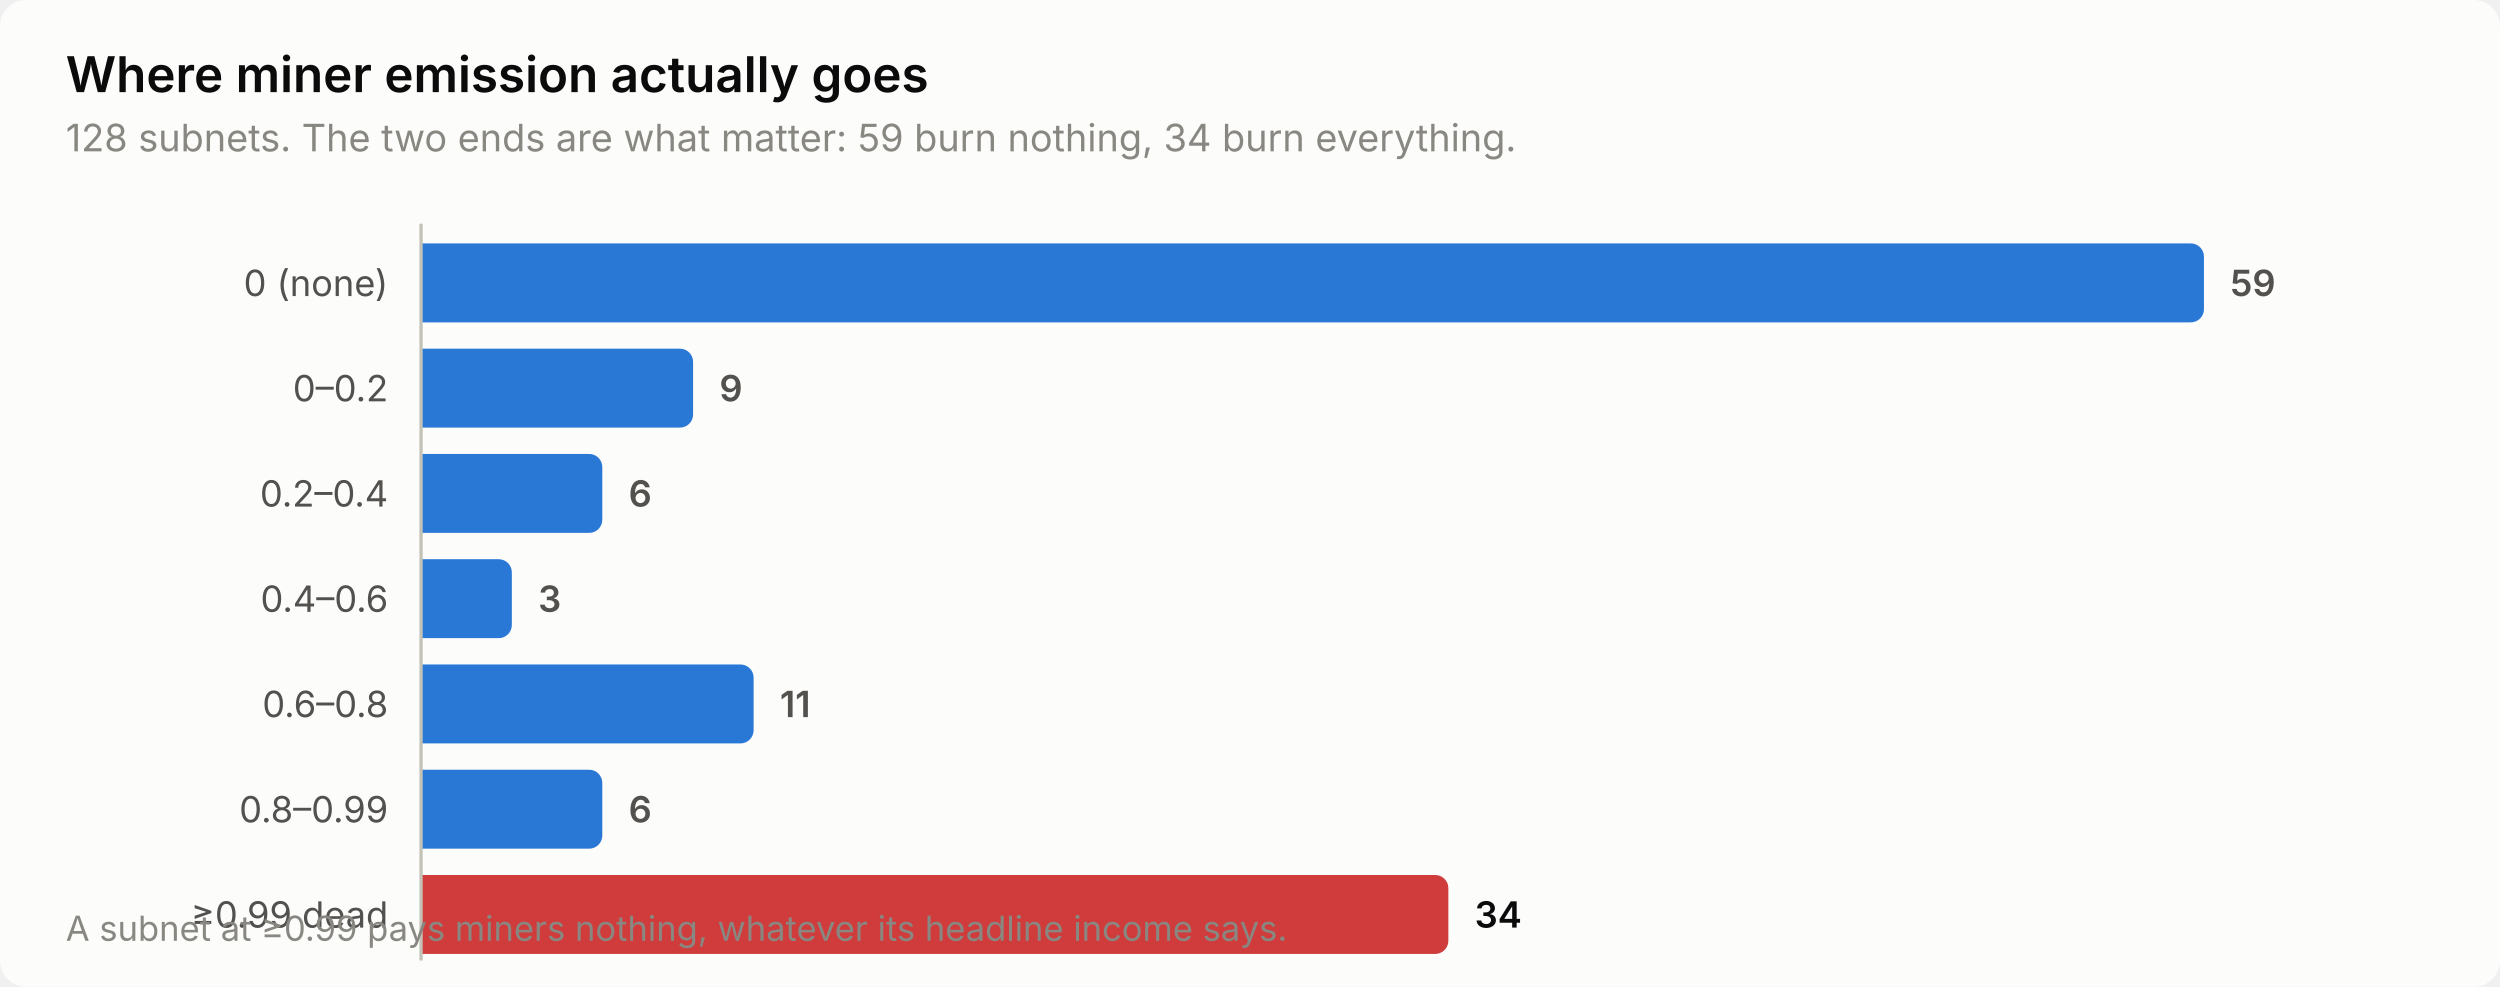
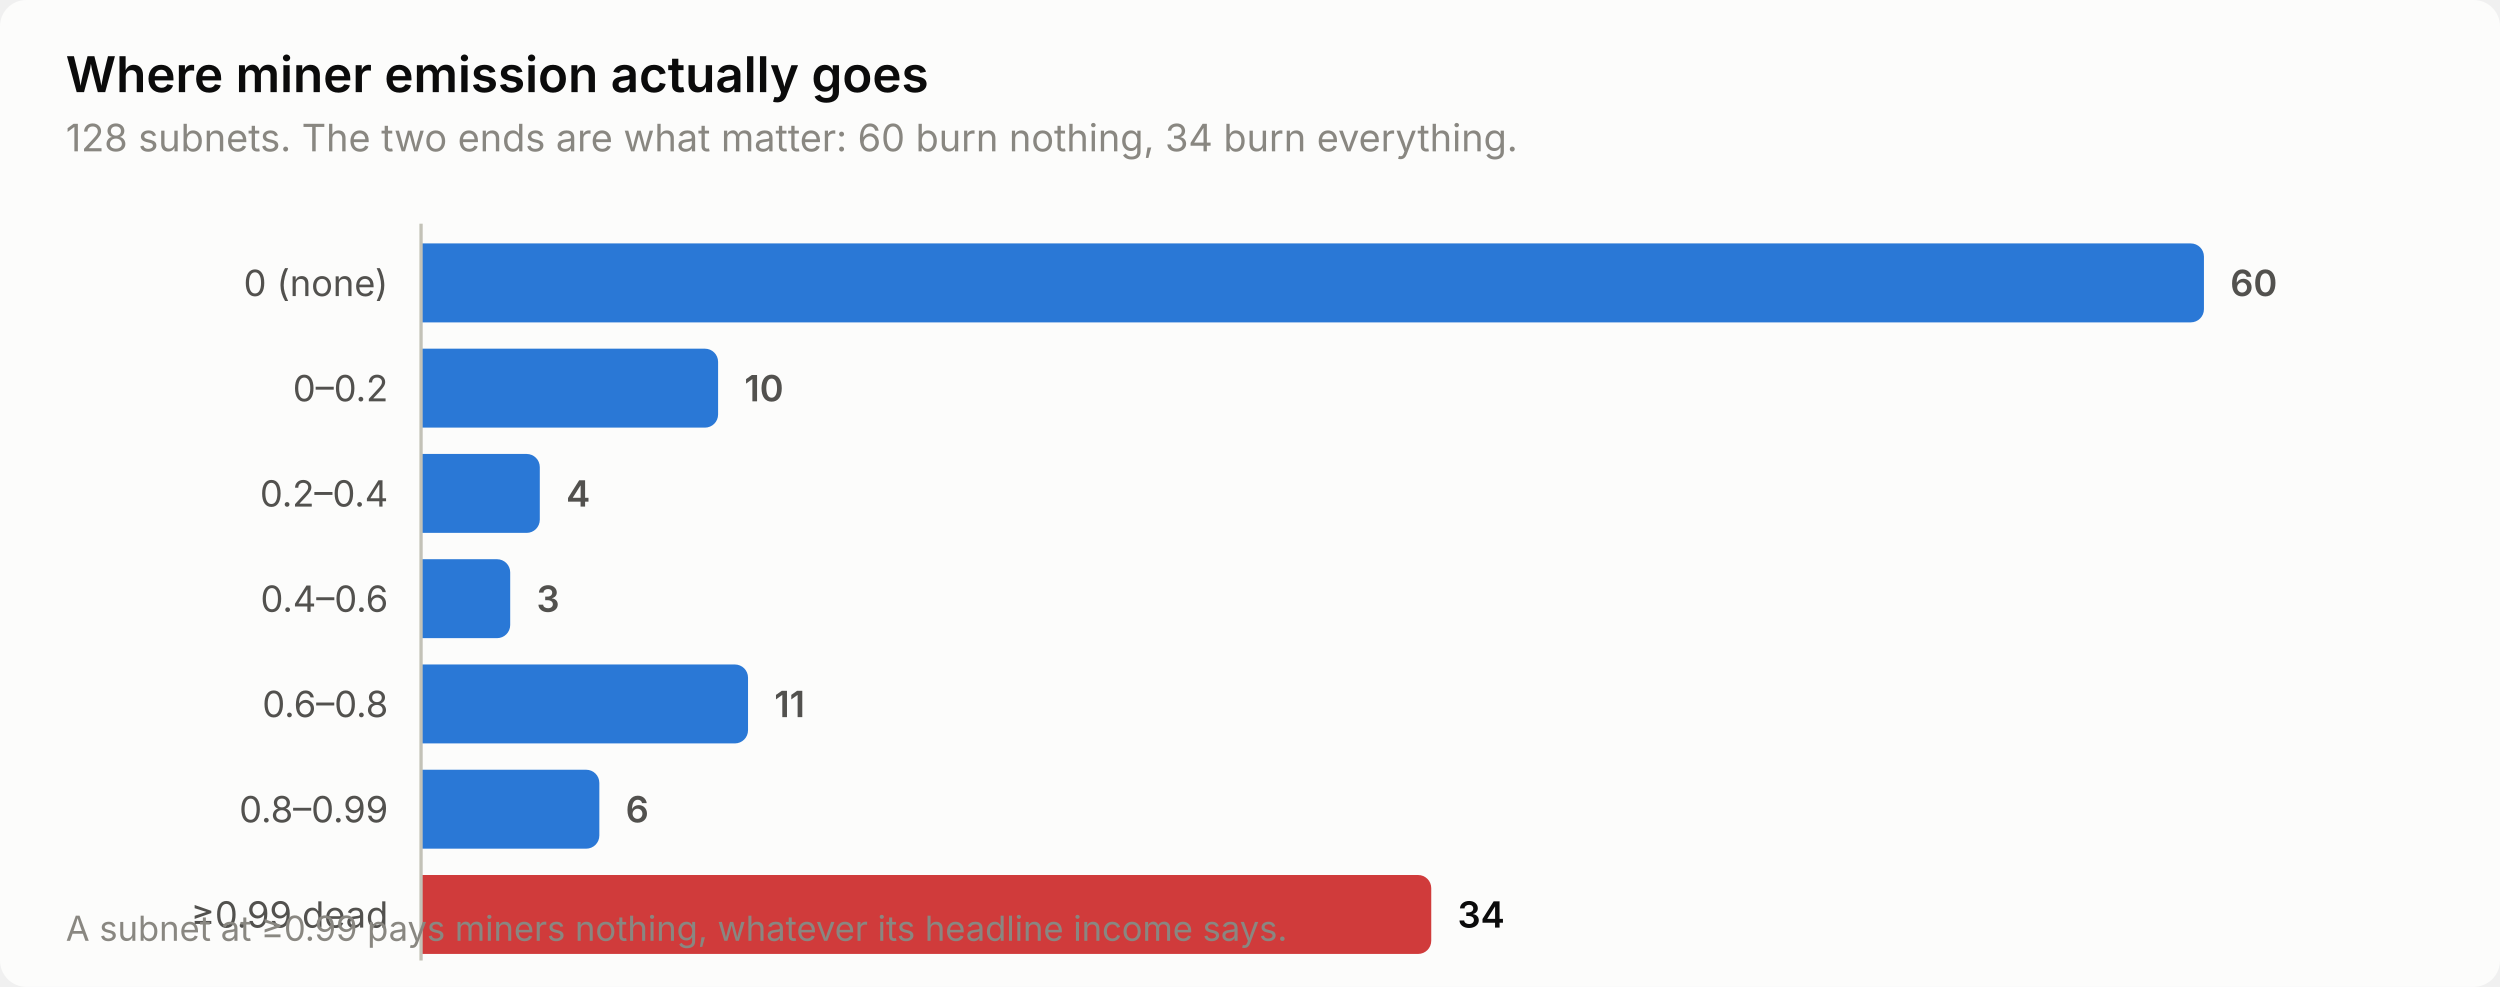
<svg xmlns="http://www.w3.org/2000/svg" width="760" height="300" viewBox="0 0 760 300" role="img" aria-label="Where miner emission actually goes">
  <style>
    text { font-family: system-ui, -apple-system, 'Segoe UI', sans-serif; }
    .t-title { font-size: 15px; font-weight: 600; }
    .t-sub { font-size: 11.5px; }
    .t-lab { font-size: 11px; }
    .t-val { font-size: 11px; font-weight: 600; font-variant-numeric: tabular-nums; }
    .t-tick { font-size: 10.5px; font-variant-numeric: tabular-nums; }

    .surface { fill: #fcfcfb; }
    .ink { fill: #0b0b0b; }
    .ink2 { fill: #52514e; }
    .muted { fill: #898781; }
    .grid { stroke: #e1e0d9; }
    .axis { stroke: #c3c2b7; }
    .accent { fill: #2a78d6; }
    .critical { fill: #d03b3b; }
    .deemph { fill: #d8d7d0; }

    @media (prefers-color-scheme: dark) {
      .surface { fill: #1a1a19; }
      .ink { fill: #ffffff; }
      .ink2 { fill: #c3c2b7; }
      .muted { fill: #898781; }
      .grid { stroke: #2c2c2a; }
      .axis { stroke: #383835; }
      .accent { fill: #3987e5; }
      .deemph { fill: #3a3a37; }
    }
</style>
  <rect class="surface" width="760" height="300" rx="8" />
  <text class="ink t-title" x="20" y="28">Where miner emission actually goes</text>
-   <text class="muted t-sub" x="20" y="46">128 subnets. The two ends are what matter: 59 burn nothing, 34 burn everything.</text>
+   <text class="muted t-sub" x="20" y="46">128 subnets. The two ends are what matter: 60 burn nothing, 34 burn everything.</text>
  <text class="ink2 t-lab" x="118" y="90" text-anchor="end">0 (none)</text>
  <path class="accent" d="M128.0,74.0 H666.0 a4.0,4.0 0 0 1 4.0,4.0 V94.0 a4.0,4.0 0 0 1 -4.0,4.0 H128.0 Z" />
-   <text class="ink2 t-val" x="678.0" y="90">59</text>
+   <text class="ink2 t-val" x="678.0" y="90">60</text>
  <text class="ink2 t-lab" x="118" y="122" text-anchor="end">0–0.2</text>
-   <path class="accent" d="M128.0,106.0 H206.7 a4.0,4.0 0 0 1 4.0,4.0 V126.0 a4.0,4.0 0 0 1 -4.0,4.0 H128.0 Z" />
-   <text class="ink2 t-val" x="218.7" y="122">9</text>
+   <path class="accent" d="M128.0,106.0 H214.3 a4.0,4.0 0 0 1 4.0,4.0 V126.0 a4.0,4.0 0 0 1 -4.0,4.0 H128.0 Z" />
+   <text class="ink2 t-val" x="226.3" y="122">10</text>
  <text class="ink2 t-lab" x="118" y="154" text-anchor="end">0.2–0.4</text>
-   <path class="accent" d="M128.0,138.0 H179.1 a4.0,4.0 0 0 1 4.0,4.0 V158.0 a4.0,4.0 0 0 1 -4.0,4.0 H128.0 Z" />
-   <text class="ink2 t-val" x="191.1" y="154">6</text>
+   <path class="accent" d="M128.0,138.0 H160.1 a4.0,4.0 0 0 1 4.0,4.0 V158.0 a4.0,4.0 0 0 1 -4.0,4.0 H128.0 Z" />
+   <text class="ink2 t-val" x="172.1" y="154">4</text>
  <text class="ink2 t-lab" x="118" y="186" text-anchor="end">0.4–0.6</text>
-   <path class="accent" d="M128.0,170.0 H151.6 a4.0,4.0 0 0 1 4.0,4.0 V190.0 a4.0,4.0 0 0 1 -4.0,4.0 H128.0 Z" />
-   <text class="ink2 t-val" x="163.6" y="186">3</text>
+   <path class="accent" d="M128.0,170.0 H151.1 a4.0,4.0 0 0 1 4.0,4.0 V190.0 a4.0,4.0 0 0 1 -4.0,4.0 H128.0 Z" />
+   <text class="ink2 t-val" x="163.1" y="186">3</text>
  <text class="ink2 t-lab" x="118" y="218" text-anchor="end">0.6–0.8</text>
-   <path class="accent" d="M128.0,202.0 H225.1 a4.0,4.0 0 0 1 4.0,4.0 V222.0 a4.0,4.0 0 0 1 -4.0,4.0 H128.0 Z" />
-   <text class="ink2 t-val" x="237.1" y="218">11</text>
+   <path class="accent" d="M128.0,202.0 H223.4 a4.0,4.0 0 0 1 4.0,4.0 V222.0 a4.0,4.0 0 0 1 -4.0,4.0 H128.0 Z" />
+   <text class="ink2 t-val" x="235.4" y="218">11</text>
  <text class="ink2 t-lab" x="118" y="250" text-anchor="end">0.8–0.99</text>
-   <path class="accent" d="M128.0,234.0 H179.1 a4.0,4.0 0 0 1 4.0,4.0 V254.0 a4.0,4.0 0 0 1 -4.0,4.0 H128.0 Z" />
-   <text class="ink2 t-val" x="191.1" y="250">6</text>
+   <path class="accent" d="M128.0,234.0 H178.2 a4.0,4.0 0 0 1 4.0,4.0 V254.0 a4.0,4.0 0 0 1 -4.0,4.0 H128.0 Z" />
+   <text class="ink2 t-val" x="190.2" y="250">6</text>
  <text class="ink2 t-lab" x="118" y="282" text-anchor="end">≥0.99 dead</text>
-   <path class="critical" d="M128.0,266.0 H436.3 a4.0,4.0 0 0 1 4.0,4.0 V286.0 a4.0,4.0 0 0 1 -4.0,4.0 H128.0 Z" />
-   <text class="ink t-val" x="448.3" y="282">34</text>
+   <path class="critical" d="M128.0,266.0 H431.1 a4.0,4.0 0 0 1 4.0,4.0 V286.0 a4.0,4.0 0 0 1 -4.0,4.0 H128.0 Z" />
+   <text class="ink t-val" x="443.1" y="282">34</text>
  <line class="axis" x1="128" y1="68" x2="128" y2="292" stroke-width="1" />
  <text class="muted t-tick" x="20" y="286">A subnet at ≥0.99 pays miners nothing, whatever its headline income says.</text>
</svg>
